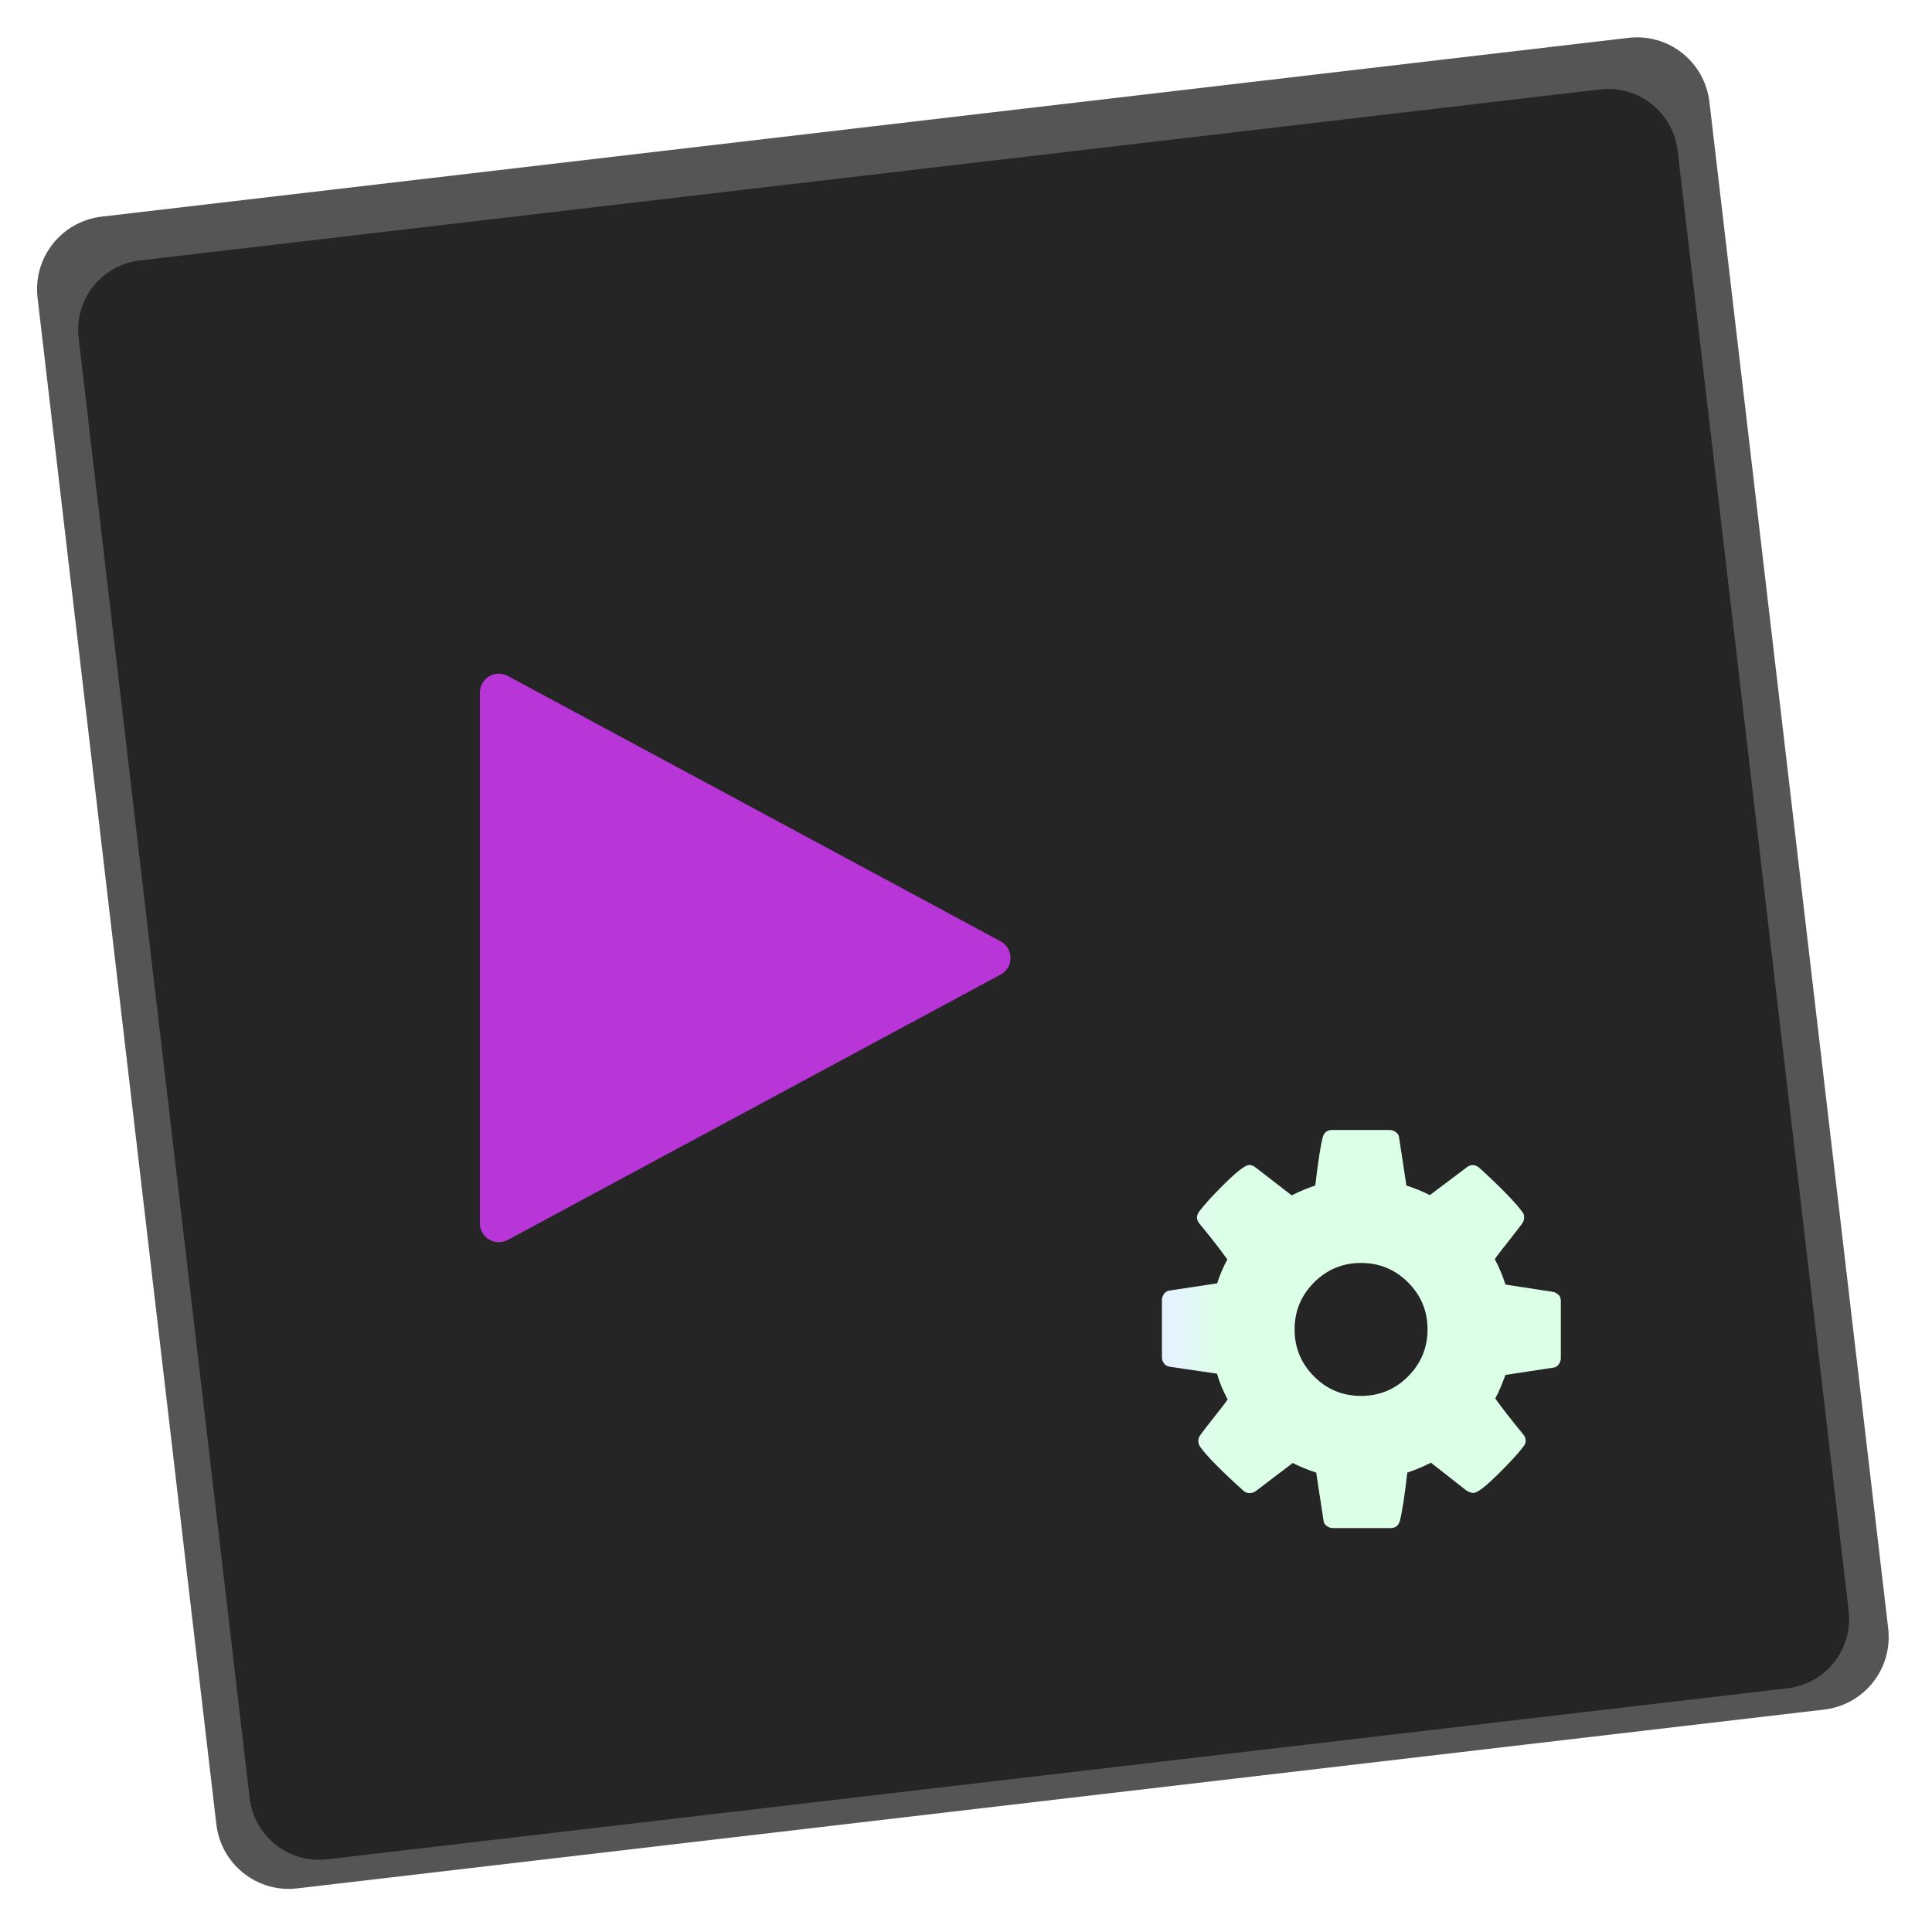
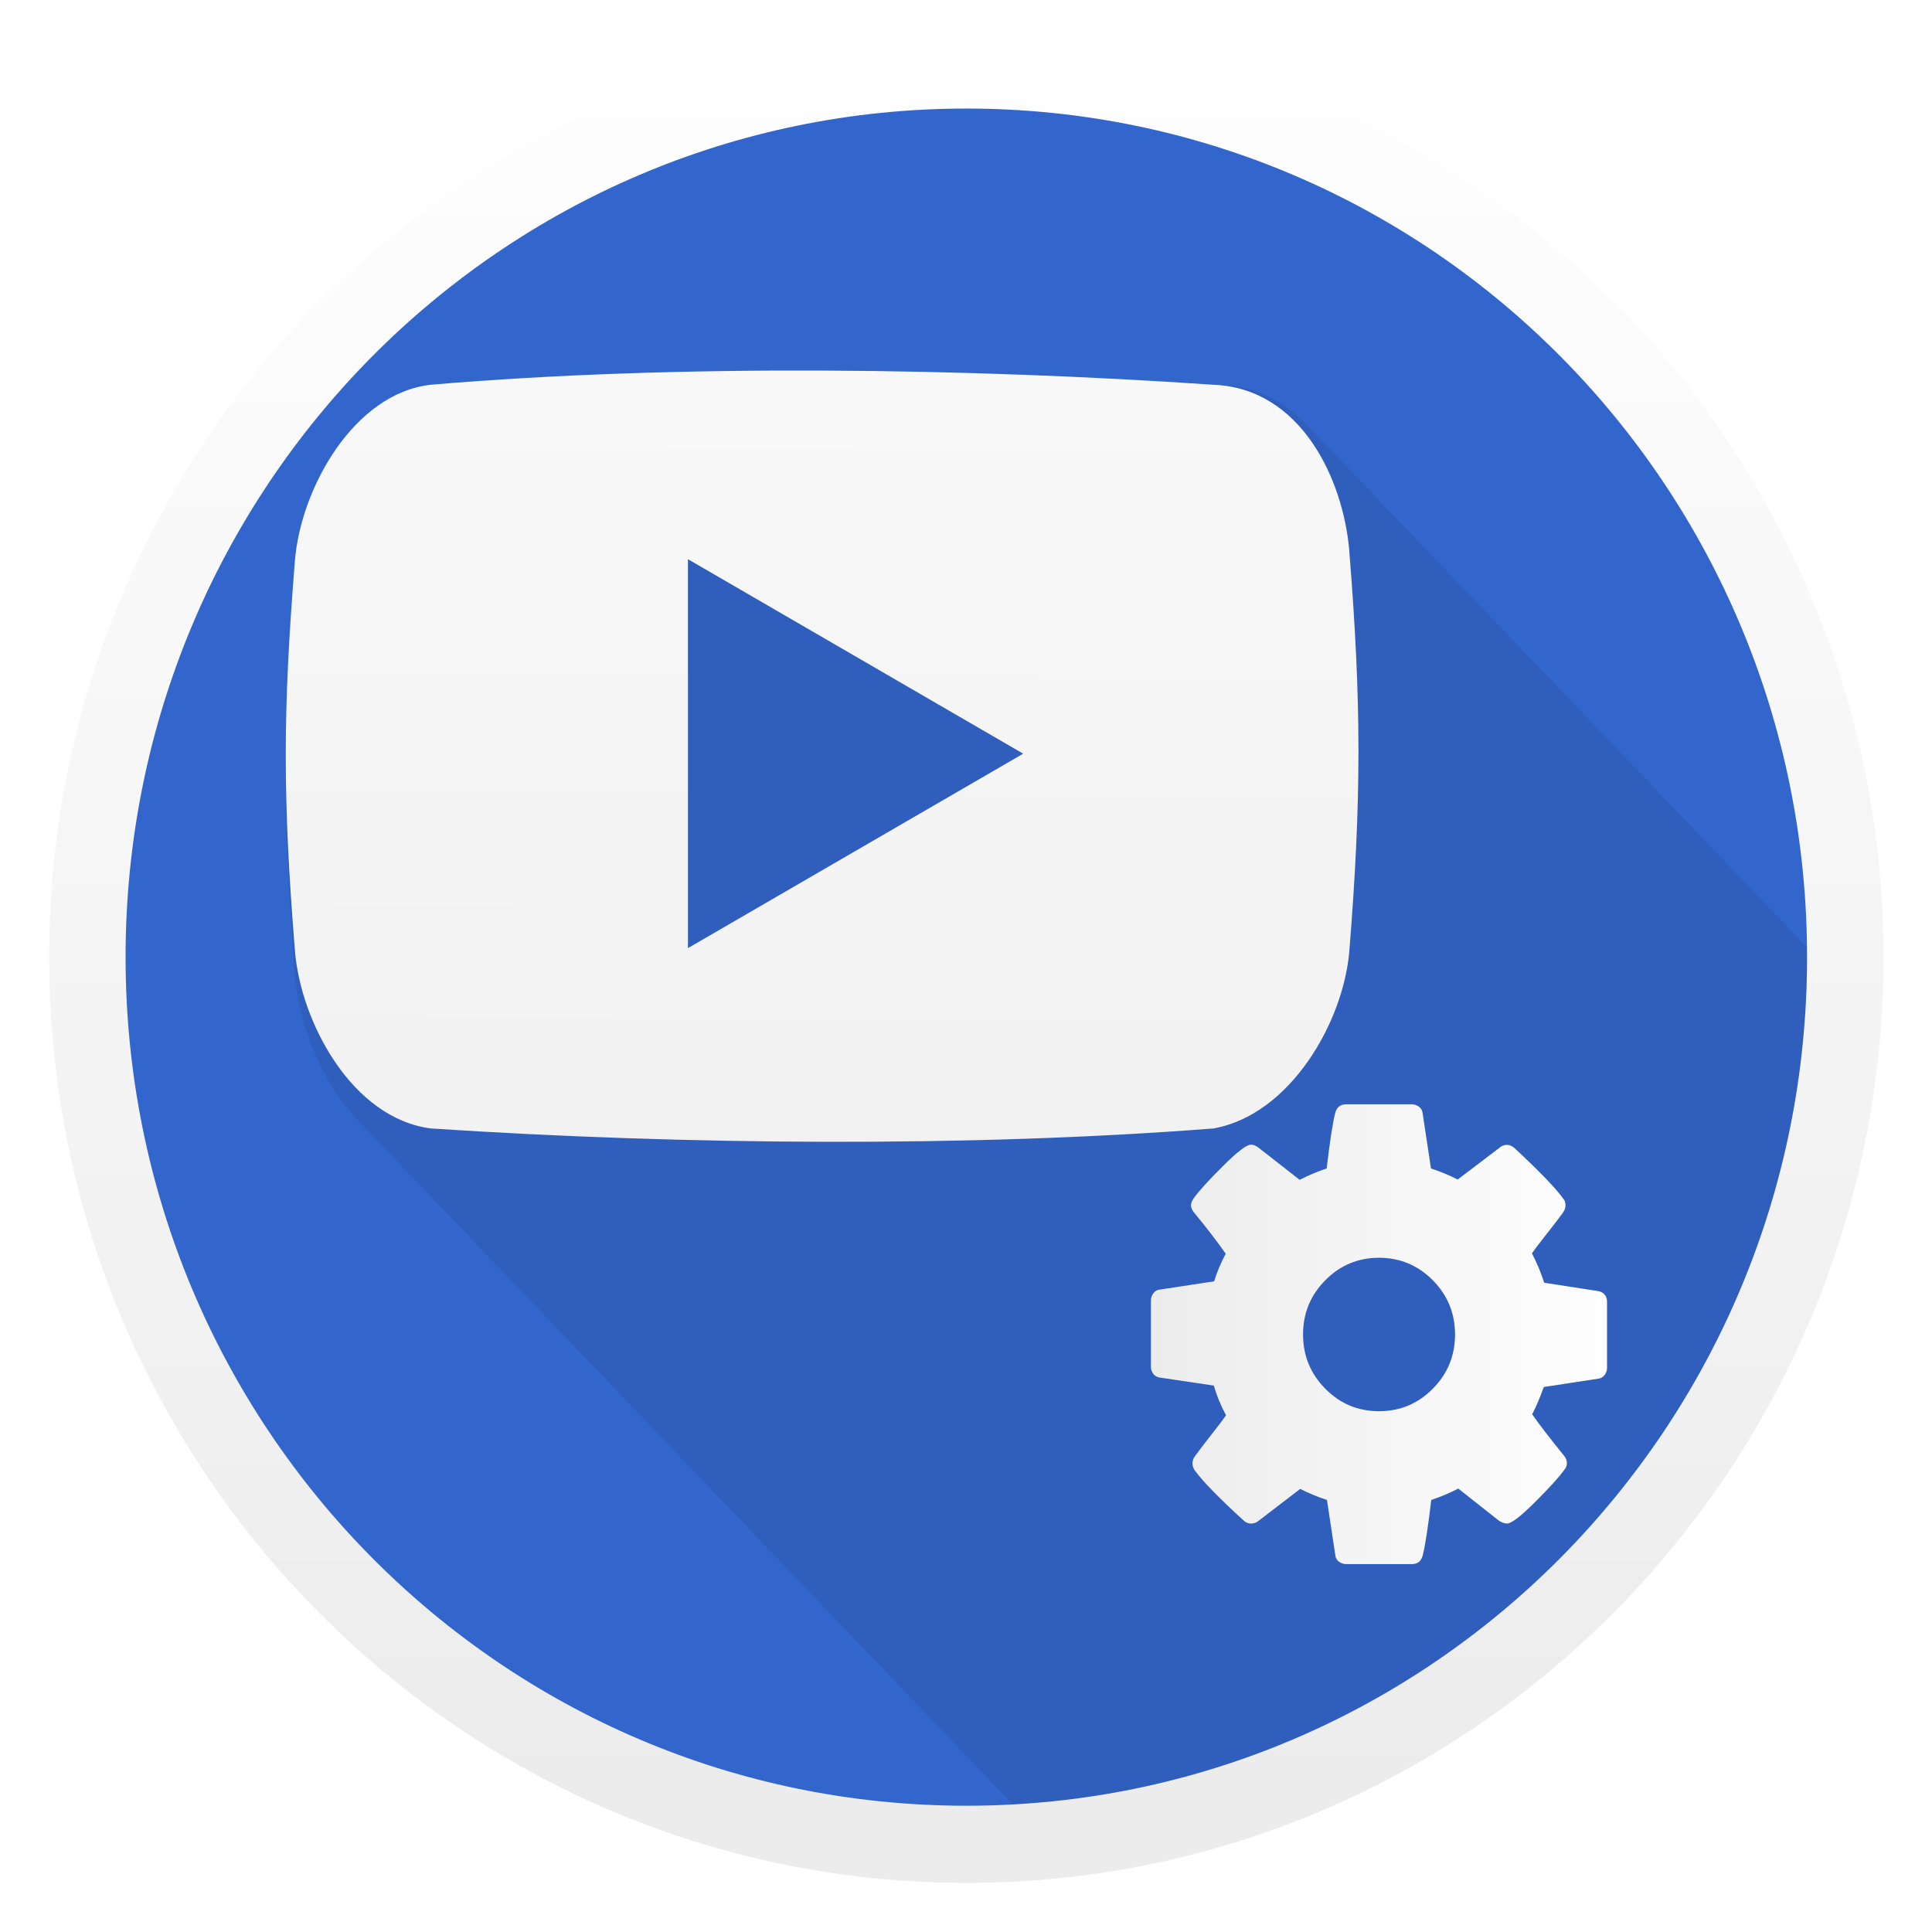
- <svg xmlns="http://www.w3.org/2000/svg" height="48" viewBox="0 0 12.7 12.7" width="48">
-   <linearGradient id="a" gradientTransform="matrix(3.047832 0 0 3.047757 -.321384 -385.923)" gradientUnits="userSpaceOnUse" spreadMethod="pad" x1=".325" x2="14.283" y1="23.552" y2="1.789">
-     <stop offset="0" stop-color="#252525" />
-     <stop offset="1" stop-color="#252525" stop-opacity=".812" />
+ <svg xmlns="http://www.w3.org/2000/svg" xmlns:xlink="http://www.w3.org/1999/xlink" height="48" width="48">
+   <linearGradient id="a" gradientTransform="matrix(.949476 0 0 .9583333 1.220339 .779661)" gradientUnits="userSpaceOnUse" x1="28.831" x2="40.767" xlink:href="#b" y1="33.772" y2="33.772" />
+   <linearGradient id="b">
+     <stop offset="0" stop-color="#ececec" />
+     <stop offset="1" stop-color="#fefefe" />
  </linearGradient>
-   <linearGradient id="b" gradientTransform="matrix(.02094268 0 0 .02094219 7.627419 7.419925)" gradientUnits="userSpaceOnUse" x1="3.147" x2="18.772" y1="1041.495" y2="1041.495">
-     <stop offset="0" stop-color="#e6f3ff" />
-     <stop offset="1" stop-color="#dcffe7" />
-   </linearGradient>
-   <path d="m.669 1.424 10.034-1.175c.265-.032.503.157.534.422l1.175 10.033c.031.265-.157.503-.422.534l-10.034 1.175c-.265.032-.503-.157-.534-.422l-1.175-10.033c-.031-.265.157-.503.422-.534z" fill-opacity=".667" stroke-width="3.186" />
-   <path d="m.92 1.712 9.597-1.124c.253-.03.481.15.511.403l1.124 9.597c.03.253-.15.481-.403.51l-9.597 1.124c-.253.03-.481-.15-.511-.403l-1.124-9.597c-.03-.253.15-.481.403-.51z" fill="url(#a)" stroke-width="3.048" />
-   <path d="m3.279 4.553 3.239 1.744-3.239 1.744z" fill="#b836d8" stroke="#b836d8" stroke-linecap="round" stroke-linejoin="round" stroke-width=".249" />
-   <path d="m10.244 8.513c-.009-.012-.021-.018-.036-.021l-.312-.048c-.017-.055-.04-.11-.07-.167.02-.03.051-.068.092-.12.041-.052.07-.09.087-.113.009-.012.014-.027.014-.039 0-.018-.004-.03-.012-.038-.041-.058-.135-.155-.282-.29-.014-.012-.028-.018-.043-.018-.017 0-.031.006-.041.015l-.242.182c-.047-.024-.098-.045-.154-.063l-.048-.314c-.001-.015-.008-.027-.02-.036-.012-.009-.026-.015-.042-.015h-.379c-.033 0-.053.018-.061.048-.015.057-.031.163-.049.317-.053.018-.105.039-.155.065l-.235-.182c-.015-.012-.03-.018-.044-.018-.025 0-.079.041-.161.122-.082.081-.138.143-.168.184-.01.015-.015.027-.015.039 0 .015.006.027.017.041.076.092.137.171.183.235-.028.052-.051.105-.067.157l-.317.048c-.012.002-.023.009-.032.021-.009.012-.014.027-.014.039v.379c0 .015.005.027.014.04.009.012.021.018.036.021l.312.046c.016.056.039.112.07.169-.02.03-.051.068-.092.12-.041.052-.07.09-.087.113-.009.012-.014.027-.014.039 0 .015.004.027.012.039.044.062.138.157.282.287.012.012.027.018.043.018.017 0 .031-.006.043-.015l.241-.183c.047.024.098.045.154.063l.048.314c.001.015.008.027.02.036.012.009.026.015.042.015h.379c.033 0 .053-.018.061-.048.015-.057.031-.163.049-.317.053-.018.105-.039.155-.065l.235.184c.016.009.031.015.044.015.025 0 .078-.04.16-.121.082-.081.138-.142.169-.184.01-.012.015-.024.015-.039 0-.015-.006-.03-.017-.042-.082-.1-.143-.179-.183-.235.023-.042.045-.094.067-.155l.316-.048c.014-.002.025-.009.034-.021.009-.012.014-.027.014-.039v-.379c0-.015-.004-.027-.014-.04zm-.988.535c-.085.085-.188.128-.309.128s-.224-.042-.309-.128c-.085-.085-.128-.188-.128-.309 0-.12.043-.224.128-.309.085-.085.188-.128.309-.128.121 0 .224.043.309.128.085.085.128.188.128.309 0 .12-.043.223-.128.309z" fill="url(#b)" stroke-width=".021" />
+   <linearGradient id="c" gradientTransform="matrix(1.091881 0 0 1.104369 -425.5635 -560.3271)" gradientUnits="userSpaceOnUse" x1="408.723" x2="408.92" xlink:href="#b" y1="546.973" y2="500.84" />
+   <linearGradient id="d" gradientTransform="matrix(.949476 0 0 .9583333 1.220339 .779661)" gradientUnits="userSpaceOnUse" x1="24" x2="24" xlink:href="#b" y1="45.851" y2="1.001" />
+   <clipPath id="e">
+     <circle cx="24.041" cy="24.034" r="24" />
+   </clipPath>
+   <ellipse cx="24.143" cy="23.91" fill="#36c" rx="22.498" ry="22.708" stroke-width=".942" />
+   <path clip-path="url(#e)" d="m23.924 15.912c-3.049-.013-6.111.08-8.941.318-1.756.197-2.961 2.336-3.092 3.961-.278 3.413-.278 5.355 0 8.768.085 1.042.599 2.301 1.428 3.129l35.354 35.355c.464.464 1.026.792 1.668.873 5.727.374 12.282.427 17.807 0 1.733-.301 2.961-2.377 3.094-4.002.276-3.414.276-5.568-.002-8.98h.002c-.084-1.002-.484-2.166-1.246-2.928l-35.355-35.355c-.473-.473-1.086-.792-1.85-.82-2.78-.187-5.816-.306-8.865-.318z" fill-opacity=".078" stroke-width="1.317" transform="matrix(1.103506 0 0 1.152502 -5.793165 -9.131781)" />
+   <path d="m33.524 13.697c-.148-1.794-1.206-4.057-3.38-4.138-6.07-.413-13.262-.526-19.442 0-1.917.217-3.232 2.58-3.375 4.374-.303 3.769-.303 5.914 0 9.683.145 1.794 1.426 4.17 3.378 4.42 6.254.413 13.41.472 19.442 0 1.892-.332 3.233-2.625 3.378-4.42.301-3.771.301-6.15-.002-9.919zm-16.432 9.859v-9.663l8.329 4.832z" fill="url(#c)" stroke-width="1.447" />
+   <path d="m24.008.78c-12.574 0-22.787 10.309-22.787 23s10.214 23 22.787 23 22.787-10.309 22.787-23-10.214-23-22.787-23zm0 1.917c11.548 0 20.888 9.428 20.888 21.083 0 11.655-9.341 21.083-20.888 21.083-11.548 0-20.888-9.428-20.888-21.083 0-11.655 9.341-21.083 20.888-21.083z" fill="url(#d)" stroke-width=".954" />
+   <path d="m39.869 32.169c-.04-.052-.09-.078-.155-.091l-1.35-.209c-.074-.239-.175-.481-.303-.729.088-.13.221-.299.398-.524.177-.226.303-.391.376-.494.039-.052.059-.117.059-.171 0-.078-.017-.13-.052-.164-.177-.253-.583-.676-1.217-1.265-.059-.052-.12-.078-.184-.078-.074 0-.133.026-.177.065l-1.048.796c-.202-.104-.423-.196-.664-.275l-.207-1.37c-.005-.065-.034-.117-.085-.159-.052-.039-.112-.065-.181-.065h-1.638c-.143 0-.231.078-.266.209-.064.248-.135.71-.214 1.385-.231.078-.455.17-.671.283l-1.018-.796c-.064-.052-.128-.078-.192-.078-.108 0-.341.177-.697.532-.357.355-.599.622-.727.801-.044.065-.066.117-.066.171 0 .065.024.117.074.179.33.402.593.745.789 1.027-.123.228-.219.458-.288.685l-1.372.209c-.054.008-.101.039-.14.091-.039.052-.059.117-.059.171v1.653c0 .065.02.117.059.175.039.052.09.078.155.091l1.35.201c.068.243.17.489.302.737-.088.13-.221.299-.398.526-.177.226-.303.391-.376.494-.039.052-.059.117-.059.171 0 .065.017.117.052.171.192.269.598.685 1.217 1.251.054.052.116.078.184.078.074 0 .135-.026.184-.065l1.04-.797c.202.104.423.197.664.275l.207 1.37c.005.065.034.117.085.159.052.039.112.065.181.065h1.638c.143 0 .231-.078.266-.209.064-.249.135-.71.214-1.385.231-.078.455-.17.671-.283l1.018.804c.068.039.133.065.192.065.108 0 .339-.176.693-.528.354-.354.598-.62.73-.804.044-.052.066-.104.066-.171 0-.065-.024-.13-.074-.185-.354-.437-.617-.78-.789-1.027.098-.184.194-.41.288-.677l1.365-.209c.059-.008.108-.039.148-.091.039-.052.059-.117.059-.171v-1.653c0-.065-.019-.117-.059-.176zm-4.272 2.334c-.369.373-.814.558-1.335.558-.521 0-.967-.185-1.335-.558-.369-.373-.553-.822-.553-1.348 0-.526.184-.976.553-1.348.369-.373.814-.558 1.335-.558.521 0 .967.187 1.335.558.369.373.553.822.553 1.348 0 .526-.184.974-.553 1.348z" fill="url(#a)" stroke-width=".091" />
</svg>
